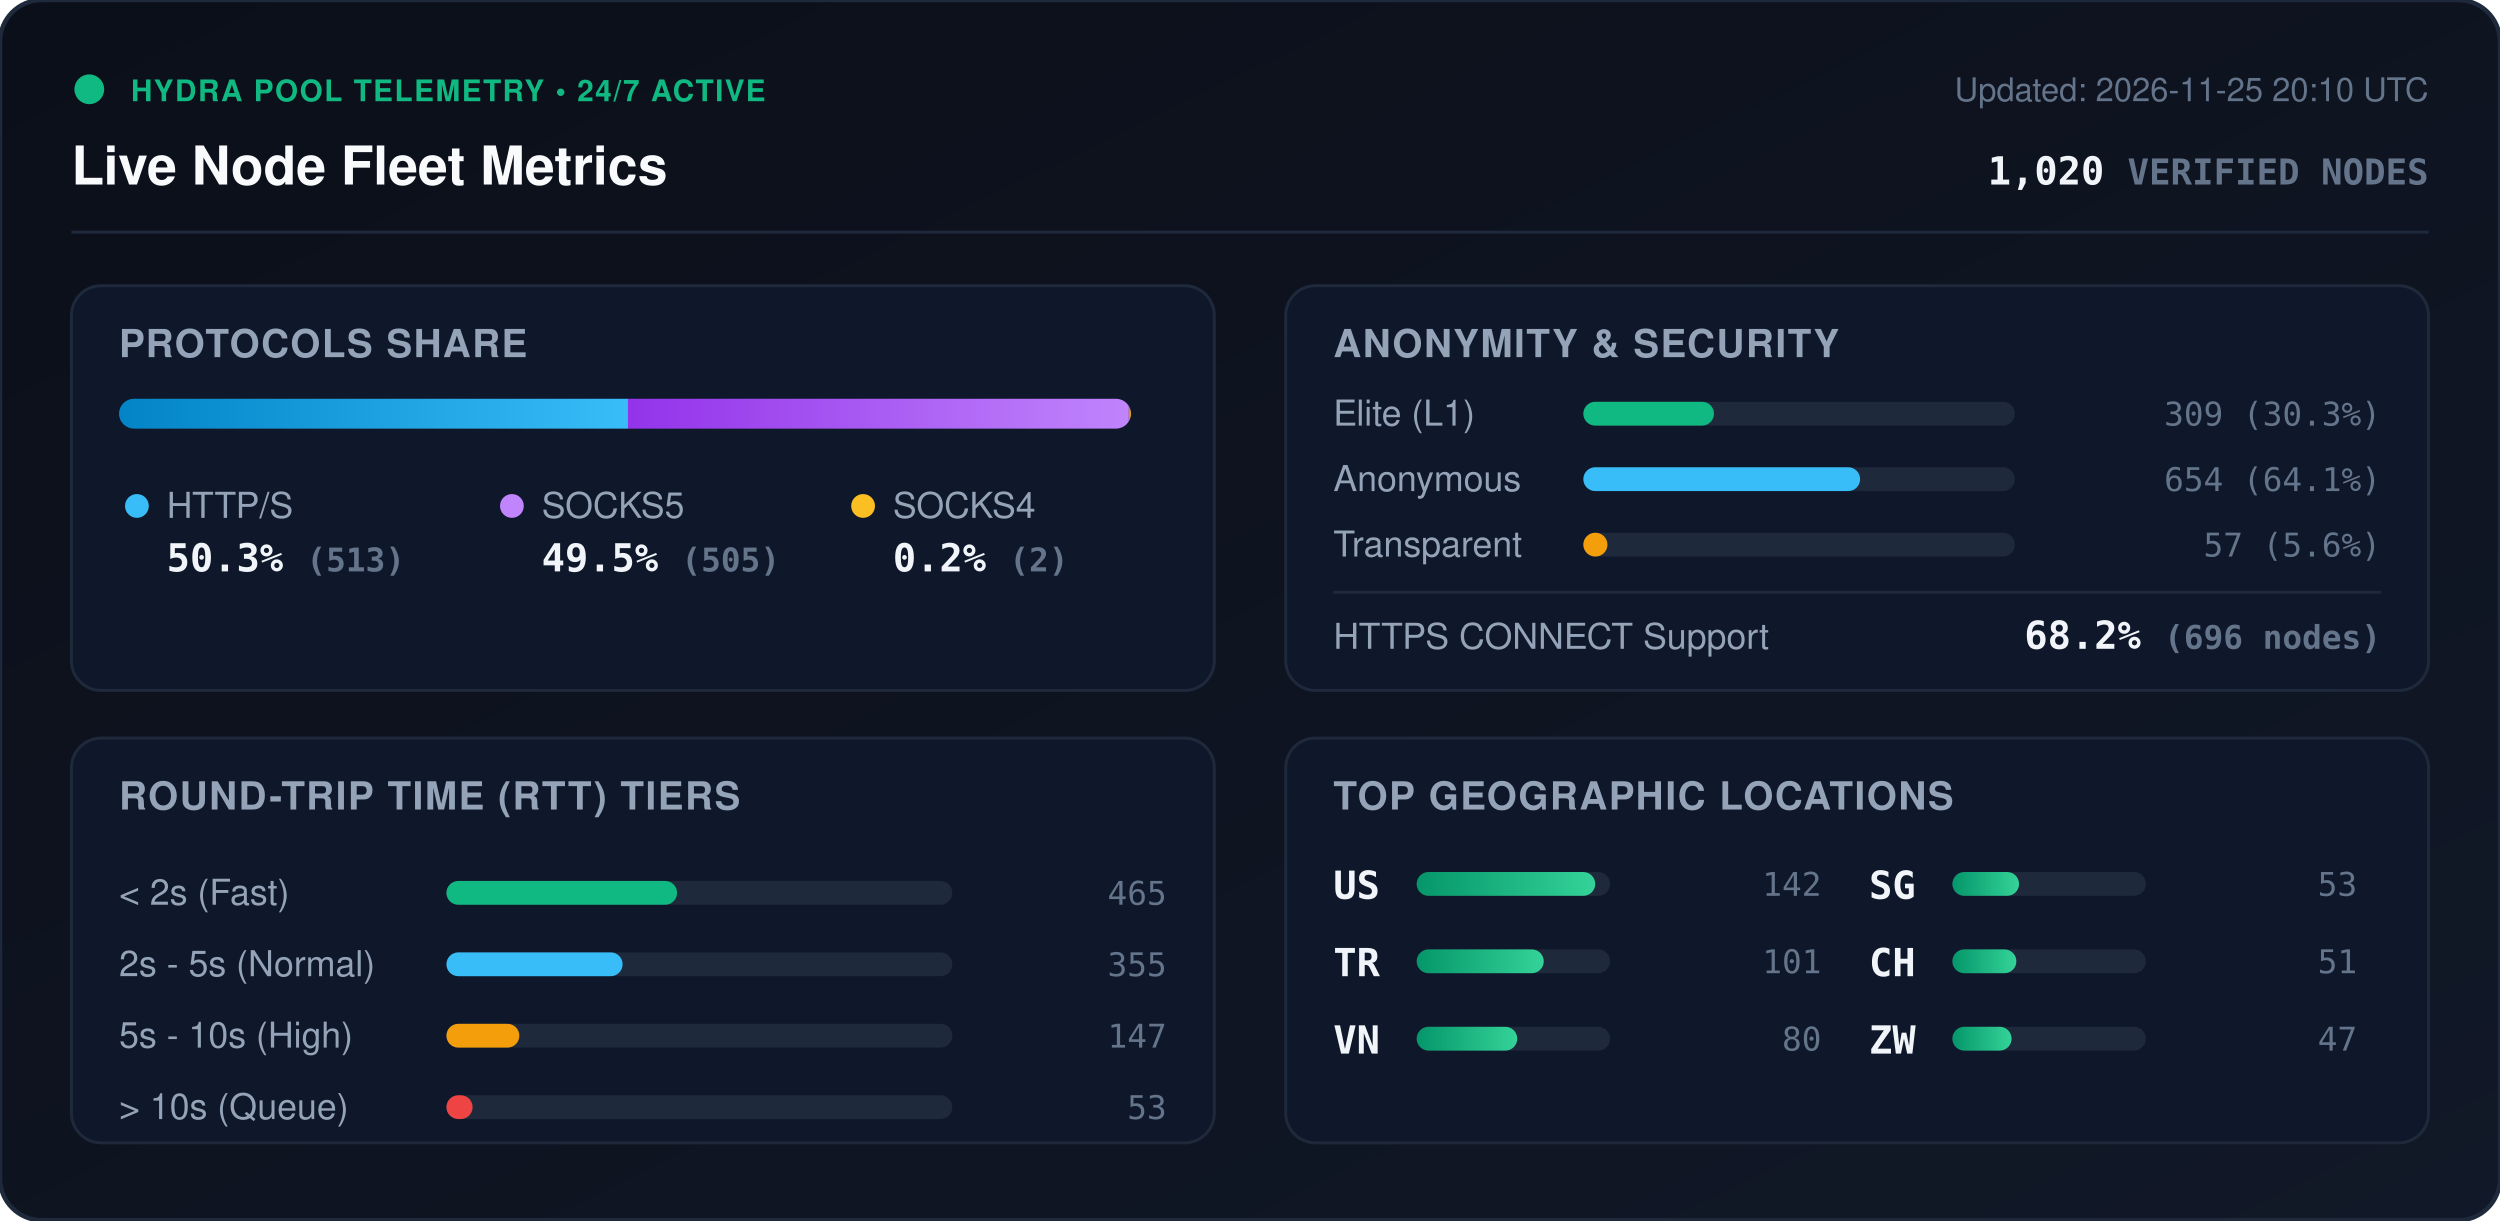
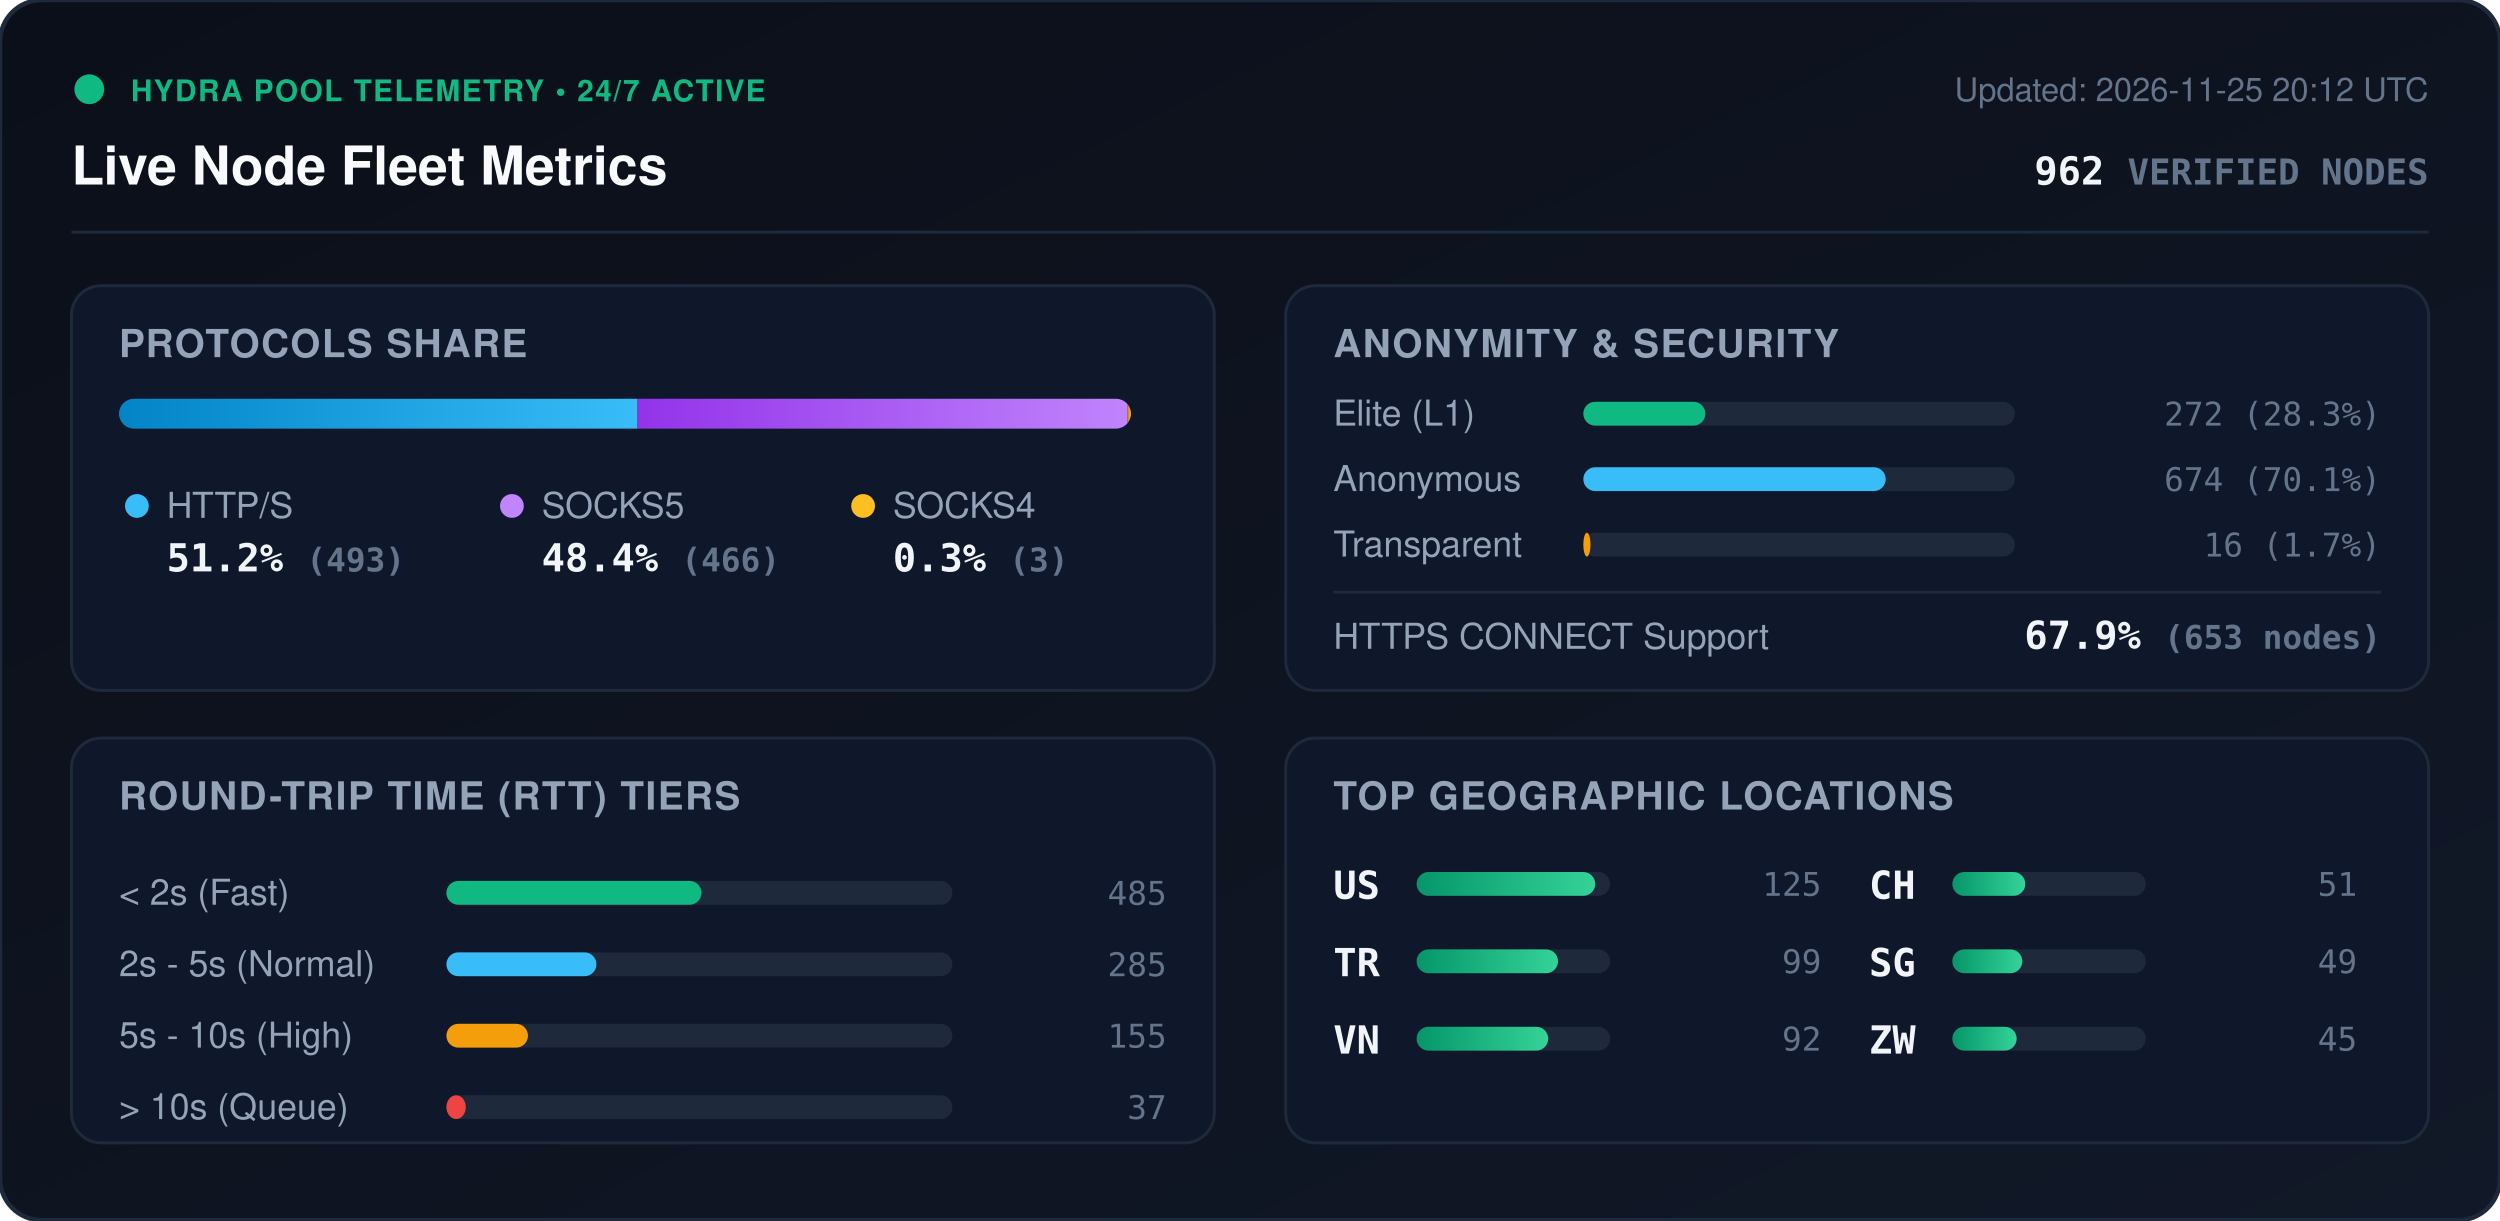
<svg xmlns="http://www.w3.org/2000/svg" viewBox="0 0 840 410" width="840" height="410" style="max-width: 100%; height: auto;">
  <defs>
    <linearGradient id="bg" x1="0%" y1="0%" x2="100%" y2="100%">
      <stop offset="0%" stop-color="#0b0f19" />
      <stop offset="100%" stop-color="#111827" />
    </linearGradient>
    <linearGradient id="bar-http" x1="0%" y1="0%" x2="100%" y2="0%">
      <stop offset="0%" stop-color="#0284c7" />
      <stop offset="100%" stop-color="#38bdf8" />
    </linearGradient>
    <linearGradient id="bar-socks5" x1="0%" y1="0%" x2="100%" y2="0%">
      <stop offset="0%" stop-color="#9333ea" />
      <stop offset="100%" stop-color="#c084fc" />
    </linearGradient>
    <linearGradient id="bar-socks4" x1="0%" y1="0%" x2="100%" y2="0%">
      <stop offset="0%" stop-color="#d97706" />
      <stop offset="100%" stop-color="#fbbf24" />
    </linearGradient>
    <linearGradient id="bar-green" x1="0%" y1="0%" x2="100%" y2="0%">
      <stop offset="0%" stop-color="#059669" />
      <stop offset="100%" stop-color="#34d399" />
    </linearGradient>
    <clipPath id="prog-track-clip">
      <rect width="340.0" height="10" rx="5" />
    </clipPath>
    <style>
      .title { font: 700 18px -apple-system, BlinkMacSystemFont, 'Segoe UI', Helvetica, Arial, sans-serif; fill: #f8fafc; }
      .sub { font: 500 11px -apple-system, BlinkMacSystemFont, 'Segoe UI', Helvetica, Arial, sans-serif; fill: #64748b; }
      .section-hdr { font: 600 13px -apple-system, BlinkMacSystemFont, 'Segoe UI', Helvetica, Arial, sans-serif; fill: #94a3b8; letter-spacing: 0.5px; }
      .metric-val { font: 700 13px -apple-system, BlinkMacSystemFont, 'Segoe UI', Helvetica, Arial, sans-serif; fill: #f1f5f9; }
      .metric-lbl { font: 500 12px -apple-system, BlinkMacSystemFont, 'Segoe UI', Helvetica, Arial, sans-serif; fill: #94a3b8; }
      .badge-txt { font: 700 10px -apple-system, BlinkMacSystemFont, 'Segoe UI', Helvetica, Arial, sans-serif; fill: #10b981; letter-spacing: 0.5px; }
      .mono { font-family: ui-monospace, SFMono-Regular, Menlo, Monaco, Consolas, monospace; }
      .pulse { animation: beacon 2s infinite ease-in-out; }
      @keyframes beacon { 0%, 100% { opacity: 1; } 50% { opacity: 0.35; } }
    </style>
  </defs>
  <rect width="840" height="410" rx="14" fill="url(#bg)" stroke="#1e293b" stroke-width="1.5" />
  <g transform="translate(24, 24)">
    <circle cx="6" cy="6" r="5" fill="#10b981" class="pulse" />
    <text x="20" y="10" class="badge-txt">HYDRA POOL TELEMETRY • 24/7 ACTIVE</text>
    <text x="0" y="38" class="title">Live Node Fleet Metrics</text>
-     <text x="792" y="10" text-anchor="end" class="sub">Updated: 2026-11-25 20:10 UTC</text>
-     <text x="792" y="38" text-anchor="end" class="metric-val mono" fill="#38bdf8">1,020 <tspan font-size="12" fill="#64748b">VERIFIED NODES</tspan>
+     <text x="792" y="10" text-anchor="end" class="sub">Updated: 2026-11-25 20:12 UTC</text>
+     <text x="792" y="38" text-anchor="end" class="metric-val mono" fill="#38bdf8">962 <tspan font-size="12" fill="#64748b">VERIFIED NODES</tspan>
    </text>
  </g>
  <line x1="24" y1="78" x2="816" y2="78" stroke="#1e293b" stroke-width="1" />
  <g transform="translate(24, 96)">
    <rect width="384" height="136" rx="10" fill="#0f172a" stroke="#1e293b" />
    <text x="16" y="24" class="section-hdr">PROTOCOLS SHARE</text>
    <g transform="translate(16, 38)">
      <rect width="340.0" height="10" rx="5" fill="#1e293b" />
      <g clip-path="url(#prog-track-clip)">
-         <rect x="0" width="171.0" height="10" fill="url(#bar-http)" />
-         <rect x="171.0" width="168.3" height="10" fill="url(#bar-socks5)" />
-         <rect x="339.3" width="0.7" height="10" fill="url(#bar-socks4)" />
+         <rect x="0" width="174.2" height="10" fill="url(#bar-http)" />
+         <rect x="174.2" width="164.7" height="10" fill="url(#bar-socks5)" />
+         <rect x="338.9" width="1.1" height="10" fill="url(#bar-socks4)" />
      </g>
    </g>
    <g transform="translate(16, 68)">
      <circle cx="6" cy="6" r="4" fill="#38bdf8" />
      <text x="16" y="10" class="metric-lbl">HTTP/S</text>
-       <text x="16" y="28" class="metric-val mono">50.3% <tspan font-size="11" fill="#64748b">(513)</tspan>
+       <text x="16" y="28" class="metric-val mono">51.2% <tspan font-size="11" fill="#64748b">(493)</tspan>
      </text>
      <circle cx="132" cy="6" r="4" fill="#c084fc" />
      <text x="142" y="10" class="metric-lbl">SOCKS5</text>
-       <text x="142" y="28" class="metric-val mono">49.5% <tspan font-size="11" fill="#64748b">(505)</tspan>
+       <text x="142" y="28" class="metric-val mono">48.4% <tspan font-size="11" fill="#64748b">(466)</tspan>
      </text>
      <circle cx="250" cy="6" r="4" fill="#fbbf24" />
      <text x="260" y="10" class="metric-lbl">SOCKS4</text>
-       <text x="260" y="28" class="metric-val mono">0.2% <tspan font-size="11" fill="#64748b">(2)</tspan>
+       <text x="260" y="28" class="metric-val mono">0.3% <tspan font-size="11" fill="#64748b">(3)</tspan>
      </text>
    </g>
  </g>
  <g transform="translate(432, 96)">
    <rect width="384" height="136" rx="10" fill="#0f172a" stroke="#1e293b" />
    <text x="16" y="24" class="section-hdr">ANONYMITY &amp; SECURITY</text>
    <text x="16" y="47" class="metric-lbl">Elite (L1)</text>
    <rect x="100" y="39" width="145.0" height="8" rx="4" fill="#1e293b" />
-     <rect x="100" y="39" width="43.9" height="8" rx="4" fill="#10b981" />
-     <text x="368" y="47" text-anchor="end" class="mono sub" fill="#e2e8f0">309 (30.3%)</text>
+     <rect x="100" y="39" width="41.0" height="8" rx="4" fill="#10b981" />
+     <text x="368" y="47" text-anchor="end" class="mono sub" fill="#e2e8f0">272 (28.3%)</text>
    <text x="16" y="69" class="metric-lbl">Anonymous</text>
    <rect x="100" y="61" width="145.0" height="8" rx="4" fill="#1e293b" />
-     <rect x="100" y="61" width="93.0" height="8" rx="4" fill="#38bdf8" />
-     <text x="368" y="69" text-anchor="end" class="mono sub" fill="#e2e8f0">654 (64.1%)</text>
+     <rect x="100" y="61" width="101.6" height="8" rx="4" fill="#38bdf8" />
+     <text x="368" y="69" text-anchor="end" class="mono sub" fill="#e2e8f0">674 (70.1%)</text>
    <text x="16" y="91" class="metric-lbl">Transparent</text>
    <rect x="100" y="83" width="145.0" height="8" rx="4" fill="#1e293b" />
-     <rect x="100" y="83" width="8.1" height="8" rx="4" fill="#f59e0b" />
-     <text x="368" y="91" text-anchor="end" class="mono sub" fill="#e2e8f0">57 (5.6%)</text>
+     <rect x="100" y="83" width="2.4" height="8" rx="4" fill="#f59e0b" />
+     <text x="368" y="91" text-anchor="end" class="mono sub" fill="#e2e8f0">16 (1.7%)</text>
    <line x1="16" y1="103" x2="368" y2="103" stroke="#1e293b" stroke-width="1" />
    <text x="16" y="122" class="metric-lbl">HTTPS CONNECT Support</text>
-     <text x="368" y="122" text-anchor="end" class="metric-val mono" fill="#34d399">68.2% <tspan font-size="11" fill="#64748b">(696 nodes)</tspan>
+     <text x="368" y="122" text-anchor="end" class="metric-val mono" fill="#34d399">67.9% <tspan font-size="11" fill="#64748b">(653 nodes)</tspan>
    </text>
  </g>
  <g transform="translate(24, 248)">
    <rect width="384" height="136" rx="10" fill="#0f172a" stroke="#1e293b" />
    <text x="16" y="24" class="section-hdr">ROUND-TRIP TIME (RTT) TIERS</text>
    <g transform="translate(16, 42)">
      <text x="0" y="14" class="metric-lbl">&lt; 2s (Fast)</text>
      <rect x="110" y="6" width="170" height="8" rx="4" fill="#1e293b" />
-       <rect x="110" y="6" width="77.5" height="8" rx="4" fill="#10b981" />
-       <text x="352" y="14" text-anchor="end" class="mono sub">465</text>
+       <rect x="110" y="6" width="85.7" height="8" rx="4" fill="#10b981" />
+       <text x="352" y="14" text-anchor="end" class="mono sub">485</text>
      <text x="0" y="38" class="metric-lbl">2s - 5s (Normal)</text>
      <rect x="110" y="30" width="170" height="8" rx="4" fill="#1e293b" />
-       <rect x="110" y="30" width="59.2" height="8" rx="4" fill="#38bdf8" />
-       <text x="352" y="38" text-anchor="end" class="mono sub">355</text>
+       <rect x="110" y="30" width="50.4" height="8" rx="4" fill="#38bdf8" />
+       <text x="352" y="38" text-anchor="end" class="mono sub">285</text>
      <text x="0" y="62" class="metric-lbl">5s - 10s (High)</text>
      <rect x="110" y="54" width="170" height="8" rx="4" fill="#1e293b" />
-       <rect x="110" y="54" width="24.5" height="8" rx="4" fill="#f59e0b" />
-       <text x="352" y="62" text-anchor="end" class="mono sub">147</text>
+       <rect x="110" y="54" width="27.4" height="8" rx="4" fill="#f59e0b" />
+       <text x="352" y="62" text-anchor="end" class="mono sub">155</text>
      <text x="0" y="86" class="metric-lbl">&gt; 10s (Queue)</text>
      <rect x="110" y="78" width="170" height="8" rx="4" fill="#1e293b" />
-       <rect x="110" y="78" width="8.8" height="8" rx="4" fill="#ef4444" />
-       <text x="352" y="86" text-anchor="end" class="mono sub">53</text>
+       <rect x="110" y="78" width="6.5" height="8" rx="4" fill="#ef4444" />
+       <text x="352" y="86" text-anchor="end" class="mono sub">37</text>
    </g>
  </g>
  <g transform="translate(432, 248)">
    <rect width="384" height="136" rx="10" fill="#0f172a" stroke="#1e293b" />
    <text x="16" y="24" class="section-hdr">TOP GEOGRAPHIC LOCATIONS</text>
    <g transform="translate(16, 42)">
      <g transform="translate(0, 0)">
        <text x="0" y="12" class="mono metric-val" font-size="12">US</text>
        <rect x="28" y="3" width="65" height="8" rx="4" fill="#1e293b" />
        <rect x="28" y="3" width="60.0" height="8" rx="4" fill="url(#bar-green)" />
-         <text x="164" y="11" text-anchor="end" class="mono sub">142</text>
+         <text x="164" y="11" text-anchor="end" class="mono sub">125</text>
      </g>
      <g transform="translate(0, 26)">
        <text x="0" y="12" class="mono metric-val" font-size="12">TR</text>
        <rect x="28" y="3" width="65" height="8" rx="4" fill="#1e293b" />
-         <rect x="28" y="3" width="42.7" height="8" rx="4" fill="url(#bar-green)" />
-         <text x="164" y="11" text-anchor="end" class="mono sub">101</text>
+         <rect x="28" y="3" width="47.5" height="8" rx="4" fill="url(#bar-green)" />
+         <text x="164" y="11" text-anchor="end" class="mono sub">99</text>
      </g>
      <g transform="translate(0, 52)">
        <text x="0" y="12" class="mono metric-val" font-size="12">VN</text>
        <rect x="28" y="3" width="65" height="8" rx="4" fill="#1e293b" />
-         <rect x="28" y="3" width="33.8" height="8" rx="4" fill="url(#bar-green)" />
-         <text x="164" y="11" text-anchor="end" class="mono sub">80</text>
+         <rect x="28" y="3" width="44.2" height="8" rx="4" fill="url(#bar-green)" />
+         <text x="164" y="11" text-anchor="end" class="mono sub">92</text>
      </g>
      <g transform="translate(180, 0)">
+         <text x="0" y="12" class="mono metric-val" font-size="12">CH</text>
+         <rect x="28" y="3" width="65" height="8" rx="4" fill="#1e293b" />
+         <rect x="28" y="3" width="24.5" height="8" rx="4" fill="url(#bar-green)" />
+         <text x="164" y="11" text-anchor="end" class="mono sub">51</text>
+       </g>
+       <g transform="translate(180, 26)">
        <text x="0" y="12" class="mono metric-val" font-size="12">SG</text>
        <rect x="28" y="3" width="65" height="8" rx="4" fill="#1e293b" />
-         <rect x="28" y="3" width="22.4" height="8" rx="4" fill="url(#bar-green)" />
-         <text x="164" y="11" text-anchor="end" class="mono sub">53</text>
-       </g>
-       <g transform="translate(180, 26)">
-         <text x="0" y="12" class="mono metric-val" font-size="12">CH</text>
-         <rect x="28" y="3" width="65" height="8" rx="4" fill="#1e293b" />
-         <rect x="28" y="3" width="21.5" height="8" rx="4" fill="url(#bar-green)" />
-         <text x="164" y="11" text-anchor="end" class="mono sub">51</text>
+         <rect x="28" y="3" width="23.5" height="8" rx="4" fill="url(#bar-green)" />
+         <text x="164" y="11" text-anchor="end" class="mono sub">49</text>
      </g>
      <g transform="translate(180, 52)">
        <text x="0" y="12" class="mono metric-val" font-size="12">ZW</text>
        <rect x="28" y="3" width="65" height="8" rx="4" fill="#1e293b" />
-         <rect x="28" y="3" width="19.9" height="8" rx="4" fill="url(#bar-green)" />
-         <text x="164" y="11" text-anchor="end" class="mono sub">47</text>
+         <rect x="28" y="3" width="21.6" height="8" rx="4" fill="url(#bar-green)" />
+         <text x="164" y="11" text-anchor="end" class="mono sub">45</text>
      </g>
    </g>
  </g>
</svg>
